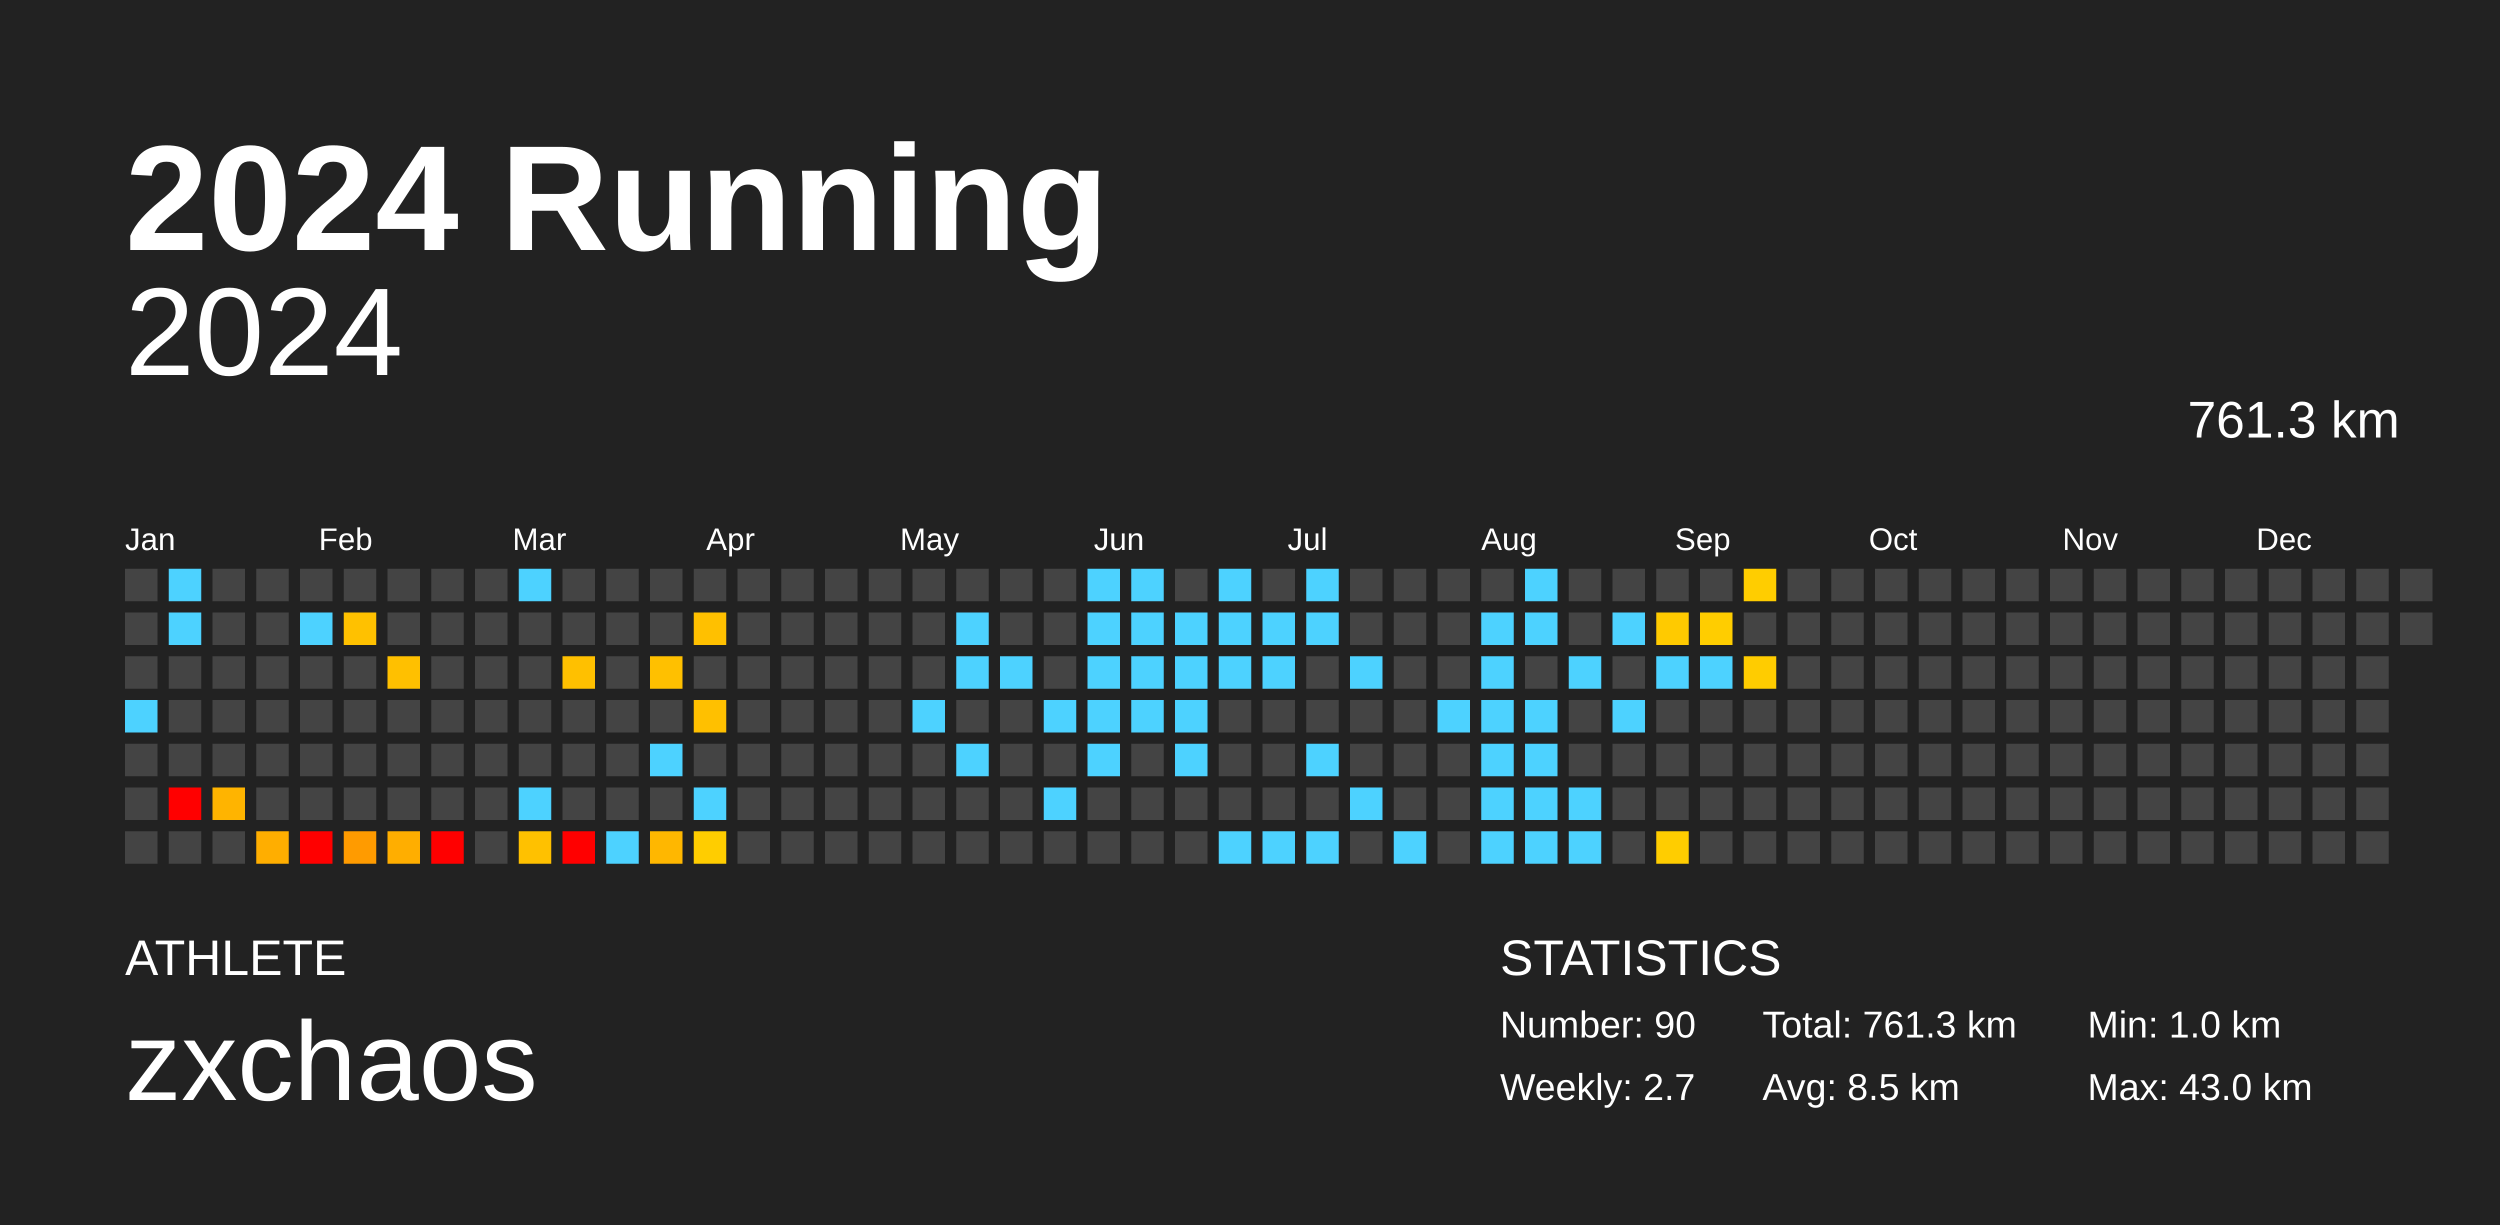
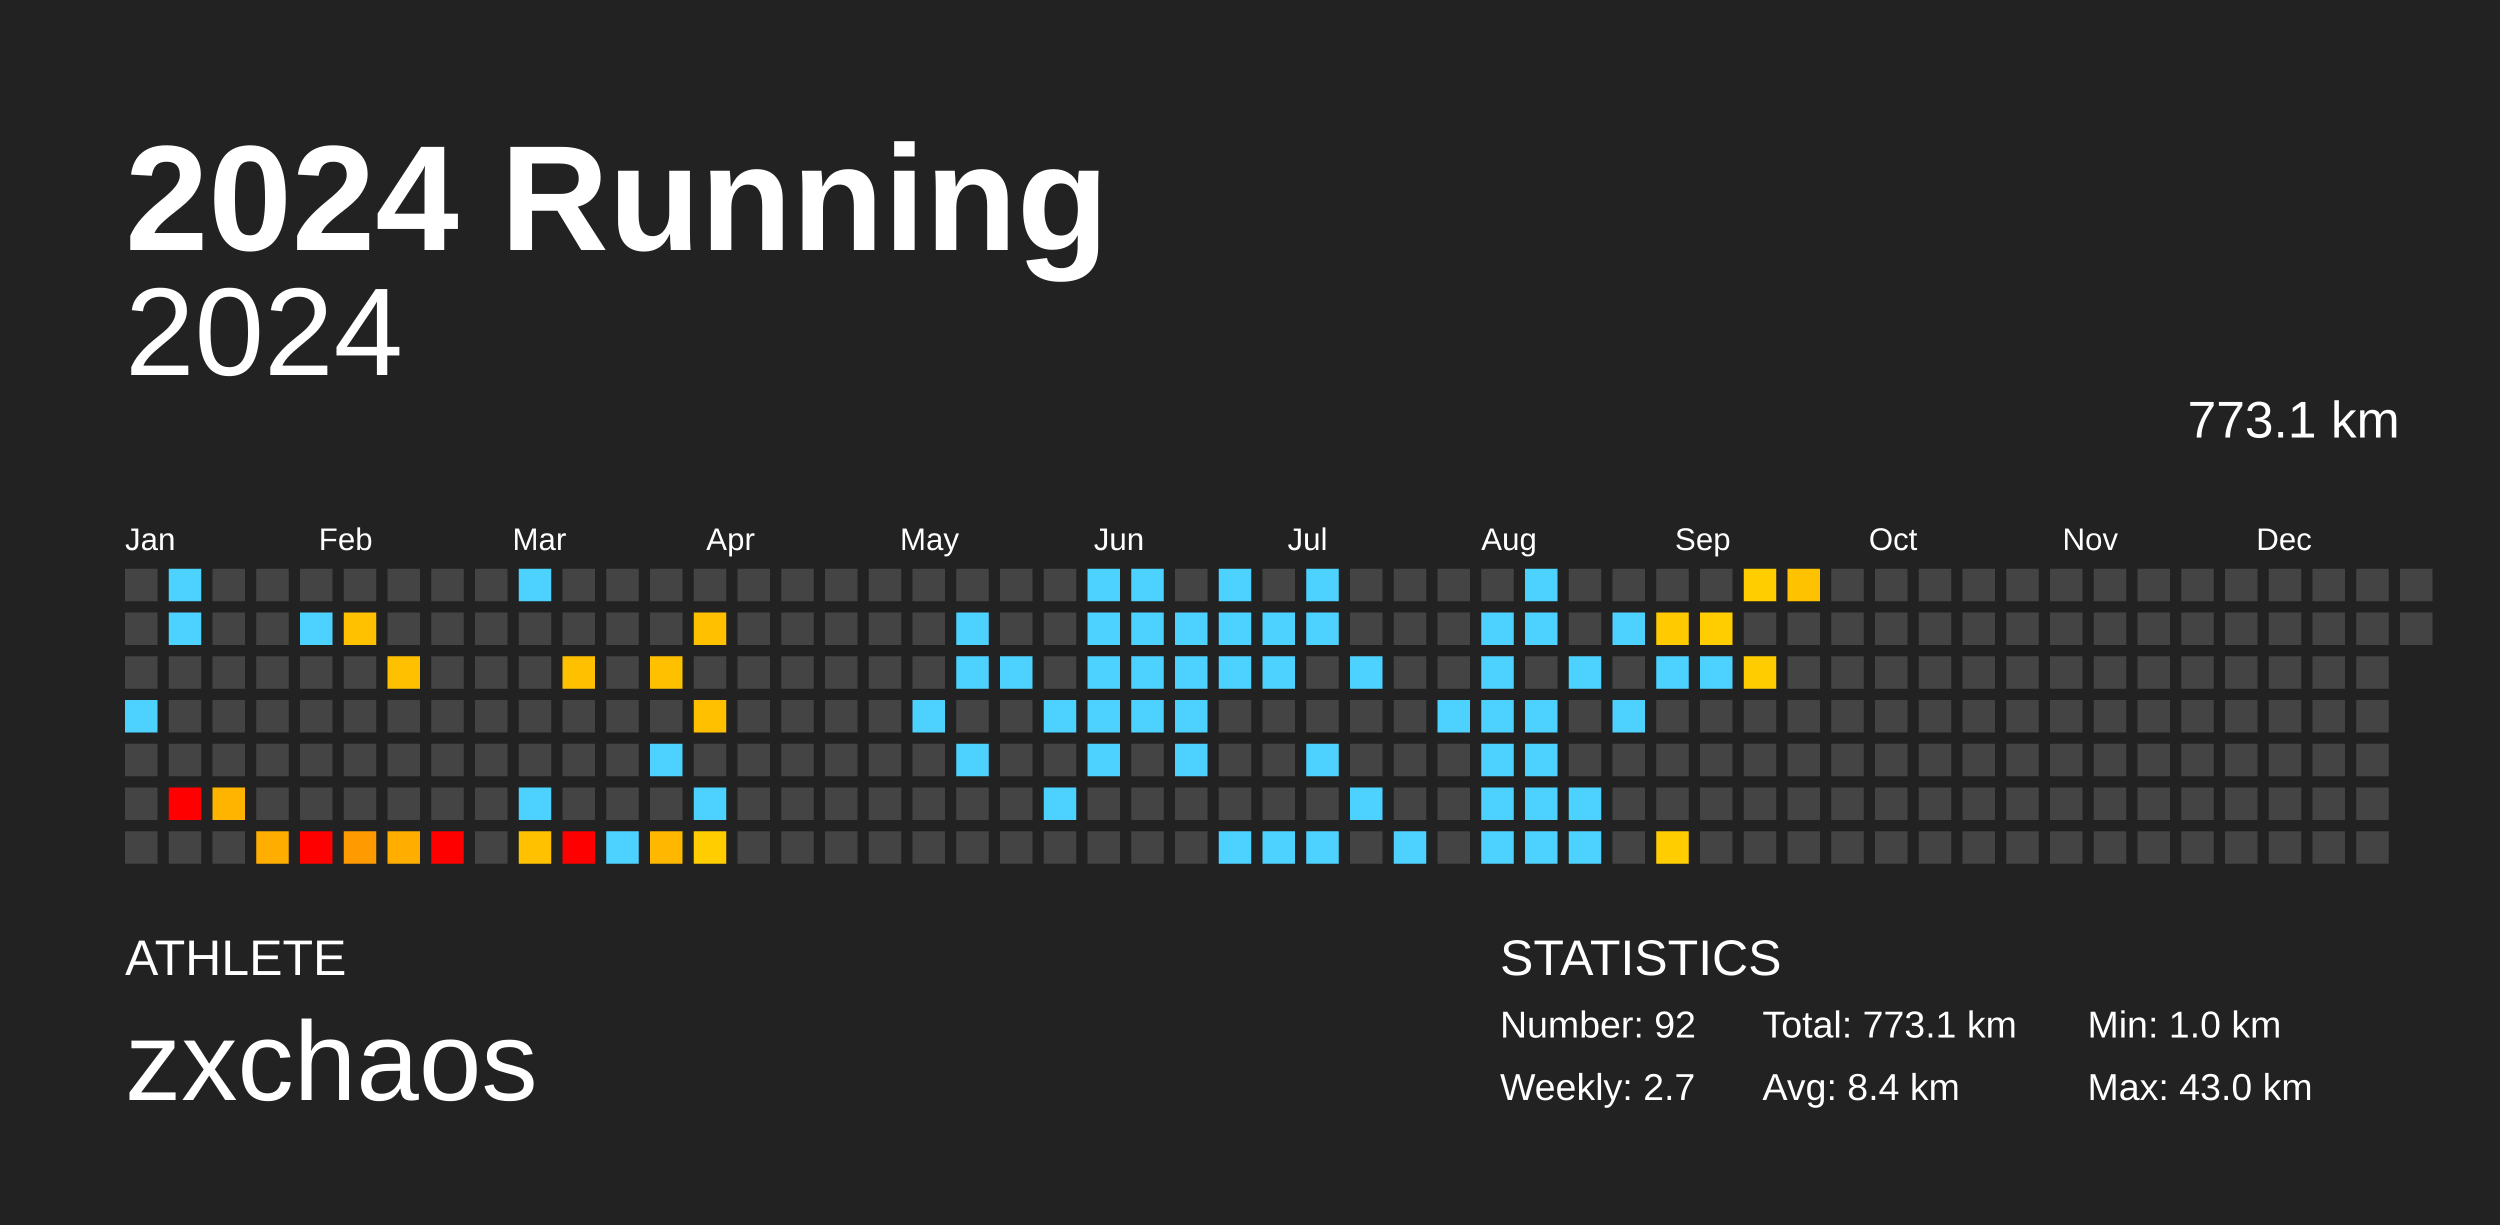
<svg xmlns="http://www.w3.org/2000/svg" baseProfile="full" height="98mm" version="1.1" viewBox="0,0,200,98" width="200mm">
  <defs />
  <rect fill="#222222" height="98" width="200" x="0" y="0" />
  <text fill="#FFFFFF" style="font-size:12px; font-family:Arial; font-weight:bold;" x="10" y="20">2024 Running</text>
  <text fill="#FFFFFF" style="font-size:4px; font-family:Arial" x="10" y="78">ATHLETE</text>
  <text fill="#FFFFFF" style="font-size:9px; font-family:Arial" x="10" y="88">zxchaos</text>
  <text fill="#FFFFFF" style="font-size:4px; font-family:Arial" x="120" y="78">STATISTICS</text>
-   <text fill="#FFFFFF" style="font-size:3px; font-family:Arial" x="120" y="83">Number: 90</text>
+   <text fill="#FFFFFF" style="font-size:3px; font-family:Arial" x="120" y="83">Number: 92</text>
  <text fill="#FFFFFF" style="font-size:3px; font-family:Arial" x="120" y="88">Weekly: 2.7</text>
-   <text fill="#FFFFFF" style="font-size:3px; font-family:Arial" x="141" y="83">Total: 761.3 km</text>
-   <text fill="#FFFFFF" style="font-size:3px; font-family:Arial" x="141" y="88">Avg: 8.5 km</text>
+   <text fill="#FFFFFF" style="font-size:3px; font-family:Arial" x="141" y="83">Total: 773.1 km</text>
+   <text fill="#FFFFFF" style="font-size:3px; font-family:Arial" x="141" y="88">Avg: 8.4 km</text>
  <text fill="#FFFFFF" style="font-size:3px; font-family:Arial" x="167" y="83">Min: 1.0 km</text>
  <text fill="#FFFFFF" style="font-size:3px; font-family:Arial" x="167" y="88">Max: 43.0 km</text>
  <text alignment-baseline="hanging" fill="#FFFFFF" style="font-size:10.0px; font-family:Arial;" x="10" y="30">2024</text>
-   <text alignment-baseline="hanging" fill="#FFFFFF" style="font-size:4.125px; font-family:Arial;" x="175" y="35">761.3 km</text>
+   <text alignment-baseline="hanging" fill="#FFFFFF" style="font-size:4.125px; font-family:Arial;" x="175" y="35">773.1 km</text>
  <text fill="#FFFFFF" style="font-size:2.5px; font-family:Arial" x="10.0" y="44">Jan</text>
  <text fill="#FFFFFF" style="font-size:2.5px; font-family:Arial" x="25.5" y="44">Feb</text>
  <text fill="#FFFFFF" style="font-size:2.5px; font-family:Arial" x="41.0" y="44">Mar</text>
  <text fill="#FFFFFF" style="font-size:2.5px; font-family:Arial" x="56.5" y="44">Apr</text>
  <text fill="#FFFFFF" style="font-size:2.5px; font-family:Arial" x="72.0" y="44">May</text>
  <text fill="#FFFFFF" style="font-size:2.5px; font-family:Arial" x="87.5" y="44">Jun</text>
  <text fill="#FFFFFF" style="font-size:2.5px; font-family:Arial" x="103.0" y="44">Jul</text>
  <text fill="#FFFFFF" style="font-size:2.5px; font-family:Arial" x="118.5" y="44">Aug</text>
  <text fill="#FFFFFF" style="font-size:2.5px; font-family:Arial" x="134.0" y="44">Sep</text>
  <text fill="#FFFFFF" style="font-size:2.5px; font-family:Arial" x="149.5" y="44">Oct</text>
  <text fill="#FFFFFF" style="font-size:2.5px; font-family:Arial" x="165.0" y="44">Nov</text>
  <text fill="#FFFFFF" style="font-size:2.5px; font-family:Arial" x="180.5" y="44">Dec</text>
  <rect fill="#444444" height="2.6" width="2.6" x="10.0" y="45.5" />
  <rect fill="#444444" height="2.6" width="2.6" x="10.0" y="49.0" />
  <rect fill="#444444" height="2.6" width="2.6" x="10.0" y="52.5" />
  <rect fill="#4dd2ff" height="2.6" width="2.6" x="10.0" y="56.0" />
  <rect fill="#444444" height="2.6" width="2.6" x="10.0" y="59.5" />
  <rect fill="#444444" height="2.6" width="2.6" x="10.0" y="63.0" />
  <rect fill="#444444" height="2.6" width="2.6" x="10.0" y="66.5" />
  <rect fill="#4dd2ff" height="2.6" width="2.6" x="13.5" y="45.5" />
  <rect fill="#4dd2ff" height="2.6" width="2.6" x="13.5" y="49.0" />
  <rect fill="#444444" height="2.6" width="2.6" x="13.5" y="52.5" />
  <rect fill="#444444" height="2.6" width="2.6" x="13.5" y="56.0" />
  <rect fill="#444444" height="2.6" width="2.6" x="13.5" y="59.5" />
  <rect fill="red" height="2.6" width="2.6" x="13.5" y="63.0" />
  <rect fill="#444444" height="2.6" width="2.6" x="13.5" y="66.5" />
  <rect fill="#444444" height="2.6" width="2.6" x="17.0" y="45.5" />
  <rect fill="#444444" height="2.6" width="2.6" x="17.0" y="49.0" />
  <rect fill="#444444" height="2.6" width="2.6" x="17.0" y="52.5" />
  <rect fill="#444444" height="2.6" width="2.6" x="17.0" y="56.0" />
  <rect fill="#444444" height="2.6" width="2.6" x="17.0" y="59.5" />
  <rect fill="#ffb400" height="2.6" width="2.6" x="17.0" y="63.0" />
  <rect fill="#444444" height="2.6" width="2.6" x="17.0" y="66.5" />
  <rect fill="#444444" height="2.6" width="2.6" x="20.5" y="45.5" />
  <rect fill="#444444" height="2.6" width="2.6" x="20.5" y="49.0" />
  <rect fill="#444444" height="2.6" width="2.6" x="20.5" y="52.5" />
  <rect fill="#444444" height="2.6" width="2.6" x="20.5" y="56.0" />
  <rect fill="#444444" height="2.6" width="2.6" x="20.5" y="59.5" />
  <rect fill="#444444" height="2.6" width="2.6" x="20.5" y="63.0" />
  <rect fill="#ffae00" height="2.6" width="2.6" x="20.5" y="66.5" />
  <rect fill="#444444" height="2.6" width="2.6" x="24.0" y="45.5" />
  <rect fill="#4dd2ff" height="2.6" width="2.6" x="24.0" y="49.0" />
  <rect fill="#444444" height="2.6" width="2.6" x="24.0" y="52.5" />
  <rect fill="#444444" height="2.6" width="2.6" x="24.0" y="56.0" />
  <rect fill="#444444" height="2.6" width="2.6" x="24.0" y="59.5" />
  <rect fill="#444444" height="2.6" width="2.6" x="24.0" y="63.0" />
  <rect fill="red" height="2.6" width="2.6" x="24.0" y="66.5" />
  <rect fill="#444444" height="2.6" width="2.6" x="27.5" y="45.5" />
  <rect fill="#ffc100" height="2.6" width="2.6" x="27.5" y="49.0" />
  <rect fill="#444444" height="2.6" width="2.6" x="27.5" y="52.5" />
  <rect fill="#444444" height="2.6" width="2.6" x="27.5" y="56.0" />
  <rect fill="#444444" height="2.6" width="2.6" x="27.5" y="59.5" />
  <rect fill="#444444" height="2.6" width="2.6" x="27.5" y="63.0" />
  <rect fill="#ff9b00" height="2.6" width="2.6" x="27.5" y="66.5" />
  <rect fill="#444444" height="2.6" width="2.6" x="31.0" y="45.5" />
  <rect fill="#444444" height="2.6" width="2.6" x="31.0" y="49.0" />
  <rect fill="#ffc000" height="2.6" width="2.6" x="31.0" y="52.5" />
  <rect fill="#444444" height="2.6" width="2.6" x="31.0" y="56.0" />
  <rect fill="#444444" height="2.6" width="2.6" x="31.0" y="59.5" />
  <rect fill="#444444" height="2.6" width="2.6" x="31.0" y="63.0" />
  <rect fill="#ffae00" height="2.6" width="2.6" x="31.0" y="66.5" />
  <rect fill="#444444" height="2.6" width="2.6" x="34.5" y="45.5" />
  <rect fill="#444444" height="2.6" width="2.6" x="34.5" y="49.0" />
  <rect fill="#444444" height="2.6" width="2.6" x="34.5" y="52.5" />
  <rect fill="#444444" height="2.6" width="2.6" x="34.5" y="56.0" />
  <rect fill="#444444" height="2.6" width="2.6" x="34.5" y="59.5" />
  <rect fill="#444444" height="2.6" width="2.6" x="34.5" y="63.0" />
  <rect fill="red" height="2.6" width="2.6" x="34.5" y="66.5" />
  <rect fill="#444444" height="2.6" width="2.6" x="38.0" y="45.5" />
  <rect fill="#444444" height="2.6" width="2.6" x="38.0" y="49.0" />
  <rect fill="#444444" height="2.6" width="2.6" x="38.0" y="52.5" />
  <rect fill="#444444" height="2.6" width="2.6" x="38.0" y="56.0" />
  <rect fill="#444444" height="2.6" width="2.6" x="38.0" y="59.5" />
  <rect fill="#444444" height="2.6" width="2.6" x="38.0" y="63.0" />
  <rect fill="#444444" height="2.6" width="2.6" x="38.0" y="66.5" />
  <rect fill="#4dd2ff" height="2.6" width="2.6" x="41.5" y="45.5" />
  <rect fill="#444444" height="2.6" width="2.6" x="41.5" y="49.0" />
  <rect fill="#444444" height="2.6" width="2.6" x="41.5" y="52.5" />
  <rect fill="#444444" height="2.6" width="2.6" x="41.5" y="56.0" />
  <rect fill="#444444" height="2.6" width="2.6" x="41.5" y="59.5" />
  <rect fill="#4dd2ff" height="2.6" width="2.6" x="41.5" y="63.0" />
  <rect fill="#ffc100" height="2.6" width="2.6" x="41.5" y="66.5" />
  <rect fill="#444444" height="2.6" width="2.6" x="45.0" y="45.5" />
  <rect fill="#444444" height="2.6" width="2.6" x="45.0" y="49.0" />
  <rect fill="#ffc000" height="2.6" width="2.6" x="45.0" y="52.5" />
  <rect fill="#444444" height="2.6" width="2.6" x="45.0" y="56.0" />
  <rect fill="#444444" height="2.6" width="2.6" x="45.0" y="59.5" />
  <rect fill="#444444" height="2.6" width="2.6" x="45.0" y="63.0" />
  <rect fill="red" height="2.6" width="2.6" x="45.0" y="66.5" />
  <rect fill="#444444" height="2.6" width="2.6" x="48.5" y="45.5" />
  <rect fill="#444444" height="2.6" width="2.6" x="48.5" y="49.0" />
  <rect fill="#444444" height="2.6" width="2.6" x="48.5" y="52.5" />
  <rect fill="#444444" height="2.6" width="2.6" x="48.5" y="56.0" />
  <rect fill="#444444" height="2.6" width="2.6" x="48.5" y="59.5" />
  <rect fill="#444444" height="2.6" width="2.6" x="48.5" y="63.0" />
  <rect fill="#4dd2ff" height="2.6" width="2.6" x="48.5" y="66.5" />
  <rect fill="#444444" height="2.6" width="2.6" x="52.0" y="45.5" />
  <rect fill="#444444" height="2.6" width="2.6" x="52.0" y="49.0" />
  <rect fill="#ffc000" height="2.6" width="2.6" x="52.0" y="52.5" />
  <rect fill="#444444" height="2.6" width="2.6" x="52.0" y="56.0" />
  <rect fill="#4dd2ff" height="2.6" width="2.6" x="52.0" y="59.5" />
  <rect fill="#444444" height="2.6" width="2.6" x="52.0" y="63.0" />
  <rect fill="#ffb700" height="2.6" width="2.6" x="52.0" y="66.5" />
  <rect fill="#444444" height="2.6" width="2.6" x="55.5" y="45.5" />
  <rect fill="#ffc000" height="2.6" width="2.6" x="55.5" y="49.0" />
  <rect fill="#444444" height="2.6" width="2.6" x="55.5" y="52.5" />
  <rect fill="#ffc000" height="2.6" width="2.6" x="55.5" y="56.0" />
  <rect fill="#444444" height="2.6" width="2.6" x="55.5" y="59.5" />
  <rect fill="#4dd2ff" height="2.6" width="2.6" x="55.5" y="63.0" />
  <rect fill="#ffcd00" height="2.6" width="2.6" x="55.5" y="66.5" />
  <rect fill="#444444" height="2.6" width="2.6" x="59.0" y="45.5" />
  <rect fill="#444444" height="2.6" width="2.6" x="59.0" y="49.0" />
  <rect fill="#444444" height="2.6" width="2.6" x="59.0" y="52.5" />
  <rect fill="#444444" height="2.6" width="2.6" x="59.0" y="56.0" />
  <rect fill="#444444" height="2.6" width="2.6" x="59.0" y="59.5" />
  <rect fill="#444444" height="2.6" width="2.6" x="59.0" y="63.0" />
  <rect fill="#444444" height="2.6" width="2.6" x="59.0" y="66.5" />
  <rect fill="#444444" height="2.6" width="2.6" x="62.5" y="45.5" />
  <rect fill="#444444" height="2.6" width="2.6" x="62.5" y="49.0" />
  <rect fill="#444444" height="2.6" width="2.6" x="62.5" y="52.5" />
  <rect fill="#444444" height="2.6" width="2.6" x="62.5" y="56.0" />
  <rect fill="#444444" height="2.6" width="2.6" x="62.5" y="59.5" />
  <rect fill="#444444" height="2.6" width="2.6" x="62.5" y="63.0" />
  <rect fill="#444444" height="2.6" width="2.6" x="62.5" y="66.5" />
  <rect fill="#444444" height="2.6" width="2.6" x="66.0" y="45.5" />
  <rect fill="#444444" height="2.6" width="2.6" x="66.0" y="49.0" />
  <rect fill="#444444" height="2.6" width="2.6" x="66.0" y="52.5" />
  <rect fill="#444444" height="2.6" width="2.6" x="66.0" y="56.0" />
  <rect fill="#444444" height="2.6" width="2.6" x="66.0" y="59.5" />
  <rect fill="#444444" height="2.6" width="2.6" x="66.0" y="63.0" />
  <rect fill="#444444" height="2.6" width="2.6" x="66.0" y="66.5" />
  <rect fill="#444444" height="2.6" width="2.6" x="69.5" y="45.5" />
  <rect fill="#444444" height="2.6" width="2.6" x="69.5" y="49.0" />
  <rect fill="#444444" height="2.6" width="2.6" x="69.5" y="52.5" />
  <rect fill="#444444" height="2.6" width="2.6" x="69.5" y="56.0" />
  <rect fill="#444444" height="2.6" width="2.6" x="69.5" y="59.5" />
  <rect fill="#444444" height="2.6" width="2.6" x="69.5" y="63.0" />
  <rect fill="#444444" height="2.6" width="2.6" x="69.5" y="66.5" />
  <rect fill="#444444" height="2.6" width="2.6" x="73.0" y="45.5" />
  <rect fill="#444444" height="2.6" width="2.6" x="73.0" y="49.0" />
  <rect fill="#444444" height="2.6" width="2.6" x="73.0" y="52.5" />
  <rect fill="#4dd2ff" height="2.6" width="2.6" x="73.0" y="56.0" />
  <rect fill="#444444" height="2.6" width="2.6" x="73.0" y="59.5" />
  <rect fill="#444444" height="2.6" width="2.6" x="73.0" y="63.0" />
  <rect fill="#444444" height="2.6" width="2.6" x="73.0" y="66.5" />
  <rect fill="#444444" height="2.6" width="2.6" x="76.5" y="45.5" />
  <rect fill="#4dd2ff" height="2.6" width="2.6" x="76.5" y="49.0" />
  <rect fill="#4dd2ff" height="2.6" width="2.6" x="76.5" y="52.5" />
  <rect fill="#444444" height="2.6" width="2.6" x="76.5" y="56.0" />
  <rect fill="#4dd2ff" height="2.6" width="2.6" x="76.5" y="59.5" />
  <rect fill="#444444" height="2.6" width="2.6" x="76.5" y="63.0" />
  <rect fill="#444444" height="2.6" width="2.6" x="76.5" y="66.5" />
  <rect fill="#444444" height="2.6" width="2.6" x="80.0" y="45.5" />
  <rect fill="#444444" height="2.6" width="2.6" x="80.0" y="49.0" />
  <rect fill="#4dd2ff" height="2.6" width="2.6" x="80.0" y="52.5" />
  <rect fill="#444444" height="2.6" width="2.6" x="80.0" y="56.0" />
  <rect fill="#444444" height="2.6" width="2.6" x="80.0" y="59.5" />
  <rect fill="#444444" height="2.6" width="2.6" x="80.0" y="63.0" />
  <rect fill="#444444" height="2.6" width="2.6" x="80.0" y="66.5" />
  <rect fill="#444444" height="2.6" width="2.6" x="83.5" y="45.5" />
  <rect fill="#444444" height="2.6" width="2.6" x="83.5" y="49.0" />
  <rect fill="#444444" height="2.6" width="2.6" x="83.5" y="52.5" />
  <rect fill="#4dd2ff" height="2.6" width="2.6" x="83.5" y="56.0" />
  <rect fill="#444444" height="2.6" width="2.6" x="83.5" y="59.5" />
  <rect fill="#4dd2ff" height="2.6" width="2.6" x="83.5" y="63.0" />
  <rect fill="#444444" height="2.6" width="2.6" x="83.5" y="66.5" />
  <rect fill="#4dd2ff" height="2.6" width="2.6" x="87.0" y="45.5" />
  <rect fill="#4dd2ff" height="2.6" width="2.6" x="87.0" y="49.0" />
  <rect fill="#4dd2ff" height="2.6" width="2.6" x="87.0" y="52.5" />
  <rect fill="#4dd2ff" height="2.6" width="2.6" x="87.0" y="56.0" />
  <rect fill="#4dd2ff" height="2.6" width="2.6" x="87.0" y="59.5" />
  <rect fill="#444444" height="2.6" width="2.6" x="87.0" y="63.0" />
  <rect fill="#444444" height="2.6" width="2.6" x="87.0" y="66.5" />
  <rect fill="#4dd2ff" height="2.6" width="2.6" x="90.5" y="45.5" />
  <rect fill="#4dd2ff" height="2.6" width="2.6" x="90.5" y="49.0" />
  <rect fill="#4dd2ff" height="2.6" width="2.6" x="90.5" y="52.5" />
  <rect fill="#4dd2ff" height="2.6" width="2.6" x="90.5" y="56.0" />
  <rect fill="#444444" height="2.6" width="2.6" x="90.5" y="59.5" />
  <rect fill="#444444" height="2.6" width="2.6" x="90.5" y="63.0" />
  <rect fill="#444444" height="2.6" width="2.6" x="90.5" y="66.5" />
  <rect fill="#444444" height="2.6" width="2.6" x="94.0" y="45.5" />
  <rect fill="#4dd2ff" height="2.6" width="2.6" x="94.0" y="49.0" />
  <rect fill="#4dd2ff" height="2.6" width="2.6" x="94.0" y="52.5" />
  <rect fill="#4dd2ff" height="2.6" width="2.6" x="94.0" y="56.0" />
  <rect fill="#4dd2ff" height="2.6" width="2.6" x="94.0" y="59.5" />
  <rect fill="#444444" height="2.6" width="2.6" x="94.0" y="63.0" />
  <rect fill="#444444" height="2.6" width="2.6" x="94.0" y="66.5" />
  <rect fill="#4dd2ff" height="2.6" width="2.6" x="97.5" y="45.5" />
  <rect fill="#4dd2ff" height="2.6" width="2.6" x="97.5" y="49.0" />
  <rect fill="#4dd2ff" height="2.6" width="2.6" x="97.5" y="52.5" />
  <rect fill="#444444" height="2.6" width="2.6" x="97.5" y="56.0" />
  <rect fill="#444444" height="2.6" width="2.6" x="97.5" y="59.5" />
  <rect fill="#444444" height="2.6" width="2.6" x="97.5" y="63.0" />
  <rect fill="#4dd2ff" height="2.6" width="2.6" x="97.5" y="66.5" />
  <rect fill="#444444" height="2.6" width="2.6" x="101.0" y="45.5" />
  <rect fill="#4dd2ff" height="2.6" width="2.6" x="101.0" y="49.0" />
  <rect fill="#4dd2ff" height="2.6" width="2.6" x="101.0" y="52.5" />
  <rect fill="#444444" height="2.6" width="2.6" x="101.0" y="56.0" />
  <rect fill="#444444" height="2.6" width="2.6" x="101.0" y="59.5" />
  <rect fill="#444444" height="2.6" width="2.6" x="101.0" y="63.0" />
  <rect fill="#4dd2ff" height="2.6" width="2.6" x="101.0" y="66.5" />
  <rect fill="#4dd2ff" height="2.6" width="2.6" x="104.5" y="45.5" />
  <rect fill="#4dd2ff" height="2.6" width="2.6" x="104.5" y="49.0" />
  <rect fill="#444444" height="2.6" width="2.6" x="104.5" y="52.5" />
  <rect fill="#444444" height="2.6" width="2.6" x="104.5" y="56.0" />
  <rect fill="#4dd2ff" height="2.6" width="2.6" x="104.5" y="59.5" />
  <rect fill="#444444" height="2.6" width="2.6" x="104.5" y="63.0" />
  <rect fill="#4dd2ff" height="2.6" width="2.6" x="104.5" y="66.5" />
  <rect fill="#444444" height="2.6" width="2.6" x="108.0" y="45.5" />
  <rect fill="#444444" height="2.6" width="2.6" x="108.0" y="49.0" />
  <rect fill="#4dd2ff" height="2.6" width="2.6" x="108.0" y="52.5" />
  <rect fill="#444444" height="2.6" width="2.6" x="108.0" y="56.0" />
  <rect fill="#444444" height="2.6" width="2.6" x="108.0" y="59.5" />
  <rect fill="#4dd2ff" height="2.6" width="2.6" x="108.0" y="63.0" />
  <rect fill="#444444" height="2.6" width="2.6" x="108.0" y="66.5" />
  <rect fill="#444444" height="2.6" width="2.6" x="111.5" y="45.5" />
  <rect fill="#444444" height="2.6" width="2.6" x="111.5" y="49.0" />
  <rect fill="#444444" height="2.6" width="2.6" x="111.5" y="52.5" />
  <rect fill="#444444" height="2.6" width="2.6" x="111.5" y="56.0" />
  <rect fill="#444444" height="2.6" width="2.6" x="111.5" y="59.5" />
  <rect fill="#444444" height="2.6" width="2.6" x="111.5" y="63.0" />
  <rect fill="#4dd2ff" height="2.6" width="2.6" x="111.5" y="66.5" />
  <rect fill="#444444" height="2.6" width="2.6" x="115.0" y="45.5" />
  <rect fill="#444444" height="2.6" width="2.6" x="115.0" y="49.0" />
  <rect fill="#444444" height="2.6" width="2.6" x="115.0" y="52.5" />
  <rect fill="#4dd2ff" height="2.6" width="2.6" x="115.0" y="56.0" />
  <rect fill="#444444" height="2.6" width="2.6" x="115.0" y="59.5" />
  <rect fill="#444444" height="2.6" width="2.6" x="115.0" y="63.0" />
  <rect fill="#444444" height="2.6" width="2.6" x="115.0" y="66.5" />
  <rect fill="#444444" height="2.6" width="2.6" x="118.5" y="45.5" />
  <rect fill="#4dd2ff" height="2.6" width="2.6" x="118.5" y="49.0" />
  <rect fill="#4dd2ff" height="2.6" width="2.6" x="118.5" y="52.5" />
  <rect fill="#4dd2ff" height="2.6" width="2.6" x="118.5" y="56.0" />
  <rect fill="#4dd2ff" height="2.6" width="2.6" x="118.5" y="59.5" />
  <rect fill="#4dd2ff" height="2.6" width="2.6" x="118.5" y="63.0" />
  <rect fill="#4dd2ff" height="2.6" width="2.6" x="118.5" y="66.5" />
  <rect fill="#4dd2ff" height="2.6" width="2.6" x="122.0" y="45.5" />
  <rect fill="#4dd2ff" height="2.6" width="2.6" x="122.0" y="49.0" />
  <rect fill="#444444" height="2.6" width="2.6" x="122.0" y="52.5" />
  <rect fill="#4dd2ff" height="2.6" width="2.6" x="122.0" y="56.0" />
  <rect fill="#4dd2ff" height="2.6" width="2.6" x="122.0" y="59.5" />
  <rect fill="#4dd2ff" height="2.6" width="2.6" x="122.0" y="63.0" />
  <rect fill="#4dd2ff" height="2.6" width="2.6" x="122.0" y="66.5" />
  <rect fill="#444444" height="2.6" width="2.6" x="125.5" y="45.5" />
  <rect fill="#444444" height="2.6" width="2.6" x="125.5" y="49.0" />
  <rect fill="#4dd2ff" height="2.6" width="2.6" x="125.5" y="52.5" />
  <rect fill="#444444" height="2.6" width="2.6" x="125.5" y="56.0" />
  <rect fill="#444444" height="2.6" width="2.6" x="125.5" y="59.5" />
  <rect fill="#4dd2ff" height="2.6" width="2.6" x="125.5" y="63.0" />
  <rect fill="#4dd2ff" height="2.6" width="2.6" x="125.5" y="66.5" />
  <rect fill="#444444" height="2.6" width="2.6" x="129.0" y="45.5" />
  <rect fill="#4dd2ff" height="2.6" width="2.6" x="129.0" y="49.0" />
  <rect fill="#444444" height="2.6" width="2.6" x="129.0" y="52.5" />
  <rect fill="#4dd2ff" height="2.6" width="2.6" x="129.0" y="56.0" />
  <rect fill="#444444" height="2.6" width="2.6" x="129.0" y="59.5" />
  <rect fill="#444444" height="2.6" width="2.6" x="129.0" y="63.0" />
  <rect fill="#444444" height="2.6" width="2.6" x="129.0" y="66.5" />
  <rect fill="#444444" height="2.6" width="2.6" x="132.5" y="45.5" />
  <rect fill="#ffca00" height="2.6" width="2.6" x="132.5" y="49.0" />
  <rect fill="#4dd2ff" height="2.6" width="2.6" x="132.5" y="52.5" />
  <rect fill="#444444" height="2.6" width="2.6" x="132.5" y="56.0" />
  <rect fill="#444444" height="2.6" width="2.6" x="132.5" y="59.5" />
  <rect fill="#444444" height="2.6" width="2.6" x="132.5" y="63.0" />
  <rect fill="#ffcd00" height="2.6" width="2.6" x="132.5" y="66.5" />
  <rect fill="#444444" height="2.6" width="2.6" x="136.0" y="45.5" />
  <rect fill="#ffcd00" height="2.6" width="2.6" x="136.0" y="49.0" />
  <rect fill="#4dd2ff" height="2.6" width="2.6" x="136.0" y="52.5" />
  <rect fill="#444444" height="2.6" width="2.6" x="136.0" y="56.0" />
  <rect fill="#444444" height="2.6" width="2.6" x="136.0" y="59.5" />
  <rect fill="#444444" height="2.6" width="2.6" x="136.0" y="63.0" />
  <rect fill="#444444" height="2.6" width="2.6" x="136.0" y="66.5" />
  <rect fill="#ffcd00" height="2.6" width="2.6" x="139.5" y="45.5" />
  <rect fill="#444444" height="2.6" width="2.6" x="139.5" y="49.0" />
  <rect fill="#ffcc00" height="2.6" width="2.6" x="139.5" y="52.5" />
  <rect fill="#444444" height="2.6" width="2.6" x="139.5" y="56.0" />
  <rect fill="#444444" height="2.6" width="2.6" x="139.5" y="59.5" />
  <rect fill="#444444" height="2.6" width="2.6" x="139.5" y="63.0" />
  <rect fill="#444444" height="2.6" width="2.6" x="139.5" y="66.5" />
-   <rect fill="#444444" height="2.6" width="2.6" x="143.0" y="45.5" />
+   <rect fill="#ffc200" height="2.6" width="2.6" x="143.0" y="45.5" />
  <rect fill="#444444" height="2.6" width="2.6" x="143.0" y="49.0" />
  <rect fill="#444444" height="2.6" width="2.6" x="143.0" y="52.5" />
  <rect fill="#444444" height="2.6" width="2.6" x="143.0" y="56.0" />
  <rect fill="#444444" height="2.6" width="2.6" x="143.0" y="59.5" />
  <rect fill="#444444" height="2.6" width="2.6" x="143.0" y="63.0" />
  <rect fill="#444444" height="2.6" width="2.6" x="143.0" y="66.5" />
  <rect fill="#444444" height="2.6" width="2.6" x="146.5" y="45.5" />
  <rect fill="#444444" height="2.6" width="2.6" x="146.5" y="49.0" />
  <rect fill="#444444" height="2.6" width="2.6" x="146.5" y="52.5" />
  <rect fill="#444444" height="2.6" width="2.6" x="146.5" y="56.0" />
  <rect fill="#444444" height="2.6" width="2.6" x="146.5" y="59.5" />
  <rect fill="#444444" height="2.6" width="2.6" x="146.5" y="63.0" />
  <rect fill="#444444" height="2.6" width="2.6" x="146.5" y="66.5" />
  <rect fill="#444444" height="2.6" width="2.6" x="150.0" y="45.5" />
  <rect fill="#444444" height="2.6" width="2.6" x="150.0" y="49.0" />
  <rect fill="#444444" height="2.6" width="2.6" x="150.0" y="52.5" />
  <rect fill="#444444" height="2.6" width="2.6" x="150.0" y="56.0" />
  <rect fill="#444444" height="2.6" width="2.6" x="150.0" y="59.5" />
  <rect fill="#444444" height="2.6" width="2.6" x="150.0" y="63.0" />
  <rect fill="#444444" height="2.6" width="2.6" x="150.0" y="66.5" />
  <rect fill="#444444" height="2.6" width="2.6" x="153.5" y="45.5" />
  <rect fill="#444444" height="2.6" width="2.6" x="153.5" y="49.0" />
  <rect fill="#444444" height="2.6" width="2.6" x="153.5" y="52.5" />
  <rect fill="#444444" height="2.6" width="2.6" x="153.5" y="56.0" />
  <rect fill="#444444" height="2.6" width="2.6" x="153.5" y="59.5" />
  <rect fill="#444444" height="2.6" width="2.6" x="153.5" y="63.0" />
  <rect fill="#444444" height="2.6" width="2.6" x="153.5" y="66.5" />
  <rect fill="#444444" height="2.6" width="2.6" x="157.0" y="45.5" />
  <rect fill="#444444" height="2.6" width="2.6" x="157.0" y="49.0" />
  <rect fill="#444444" height="2.6" width="2.6" x="157.0" y="52.5" />
  <rect fill="#444444" height="2.6" width="2.6" x="157.0" y="56.0" />
  <rect fill="#444444" height="2.6" width="2.6" x="157.0" y="59.5" />
  <rect fill="#444444" height="2.6" width="2.6" x="157.0" y="63.0" />
  <rect fill="#444444" height="2.6" width="2.6" x="157.0" y="66.5" />
  <rect fill="#444444" height="2.6" width="2.6" x="160.5" y="45.5" />
  <rect fill="#444444" height="2.6" width="2.6" x="160.5" y="49.0" />
  <rect fill="#444444" height="2.6" width="2.6" x="160.5" y="52.5" />
  <rect fill="#444444" height="2.6" width="2.6" x="160.5" y="56.0" />
  <rect fill="#444444" height="2.6" width="2.6" x="160.5" y="59.5" />
  <rect fill="#444444" height="2.6" width="2.6" x="160.5" y="63.0" />
  <rect fill="#444444" height="2.6" width="2.6" x="160.5" y="66.5" />
  <rect fill="#444444" height="2.6" width="2.6" x="164.0" y="45.5" />
  <rect fill="#444444" height="2.6" width="2.6" x="164.0" y="49.0" />
  <rect fill="#444444" height="2.6" width="2.6" x="164.0" y="52.5" />
  <rect fill="#444444" height="2.6" width="2.6" x="164.0" y="56.0" />
  <rect fill="#444444" height="2.6" width="2.6" x="164.0" y="59.5" />
  <rect fill="#444444" height="2.6" width="2.6" x="164.0" y="63.0" />
  <rect fill="#444444" height="2.6" width="2.6" x="164.0" y="66.5" />
  <rect fill="#444444" height="2.6" width="2.6" x="167.5" y="45.5" />
  <rect fill="#444444" height="2.6" width="2.6" x="167.5" y="49.0" />
  <rect fill="#444444" height="2.6" width="2.6" x="167.5" y="52.5" />
  <rect fill="#444444" height="2.6" width="2.6" x="167.5" y="56.0" />
  <rect fill="#444444" height="2.6" width="2.6" x="167.5" y="59.5" />
  <rect fill="#444444" height="2.6" width="2.6" x="167.5" y="63.0" />
  <rect fill="#444444" height="2.6" width="2.6" x="167.5" y="66.5" />
  <rect fill="#444444" height="2.6" width="2.6" x="171.0" y="45.5" />
  <rect fill="#444444" height="2.6" width="2.6" x="171.0" y="49.0" />
  <rect fill="#444444" height="2.6" width="2.6" x="171.0" y="52.5" />
  <rect fill="#444444" height="2.6" width="2.6" x="171.0" y="56.0" />
  <rect fill="#444444" height="2.6" width="2.6" x="171.0" y="59.5" />
  <rect fill="#444444" height="2.6" width="2.6" x="171.0" y="63.0" />
  <rect fill="#444444" height="2.6" width="2.6" x="171.0" y="66.5" />
  <rect fill="#444444" height="2.6" width="2.6" x="174.5" y="45.5" />
  <rect fill="#444444" height="2.6" width="2.6" x="174.5" y="49.0" />
  <rect fill="#444444" height="2.6" width="2.6" x="174.5" y="52.5" />
  <rect fill="#444444" height="2.6" width="2.6" x="174.5" y="56.0" />
  <rect fill="#444444" height="2.6" width="2.6" x="174.5" y="59.5" />
  <rect fill="#444444" height="2.6" width="2.6" x="174.5" y="63.0" />
  <rect fill="#444444" height="2.6" width="2.6" x="174.5" y="66.5" />
  <rect fill="#444444" height="2.6" width="2.6" x="178.0" y="45.5" />
  <rect fill="#444444" height="2.6" width="2.6" x="178.0" y="49.0" />
  <rect fill="#444444" height="2.6" width="2.6" x="178.0" y="52.5" />
  <rect fill="#444444" height="2.6" width="2.6" x="178.0" y="56.0" />
  <rect fill="#444444" height="2.6" width="2.6" x="178.0" y="59.5" />
  <rect fill="#444444" height="2.6" width="2.6" x="178.0" y="63.0" />
  <rect fill="#444444" height="2.6" width="2.6" x="178.0" y="66.5" />
  <rect fill="#444444" height="2.6" width="2.6" x="181.5" y="45.5" />
  <rect fill="#444444" height="2.6" width="2.6" x="181.5" y="49.0" />
  <rect fill="#444444" height="2.6" width="2.6" x="181.5" y="52.5" />
  <rect fill="#444444" height="2.6" width="2.6" x="181.5" y="56.0" />
  <rect fill="#444444" height="2.6" width="2.6" x="181.5" y="59.5" />
  <rect fill="#444444" height="2.6" width="2.6" x="181.5" y="63.0" />
  <rect fill="#444444" height="2.6" width="2.6" x="181.5" y="66.5" />
  <rect fill="#444444" height="2.6" width="2.6" x="185.0" y="45.5" />
  <rect fill="#444444" height="2.6" width="2.6" x="185.0" y="49.0" />
  <rect fill="#444444" height="2.6" width="2.6" x="185.0" y="52.5" />
  <rect fill="#444444" height="2.6" width="2.6" x="185.0" y="56.0" />
  <rect fill="#444444" height="2.6" width="2.6" x="185.0" y="59.5" />
  <rect fill="#444444" height="2.6" width="2.6" x="185.0" y="63.0" />
  <rect fill="#444444" height="2.6" width="2.6" x="185.0" y="66.5" />
  <rect fill="#444444" height="2.6" width="2.6" x="188.5" y="45.5" />
  <rect fill="#444444" height="2.6" width="2.6" x="188.5" y="49.0" />
  <rect fill="#444444" height="2.6" width="2.6" x="188.5" y="52.5" />
  <rect fill="#444444" height="2.6" width="2.6" x="188.5" y="56.0" />
  <rect fill="#444444" height="2.6" width="2.6" x="188.5" y="59.5" />
  <rect fill="#444444" height="2.6" width="2.6" x="188.5" y="63.0" />
  <rect fill="#444444" height="2.6" width="2.6" x="188.5" y="66.5" />
  <rect fill="#444444" height="2.6" width="2.6" x="192.0" y="45.5" />
  <rect fill="#444444" height="2.6" width="2.6" x="192.0" y="49.0" />
</svg>
